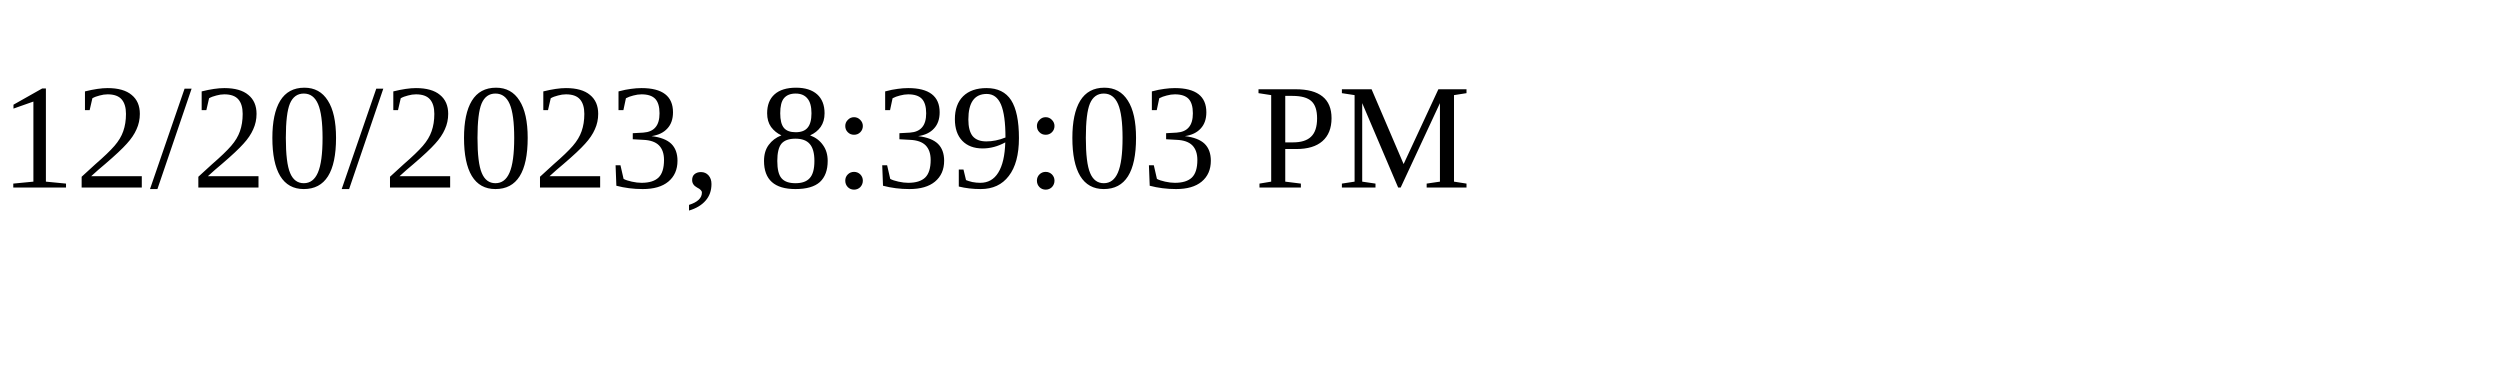
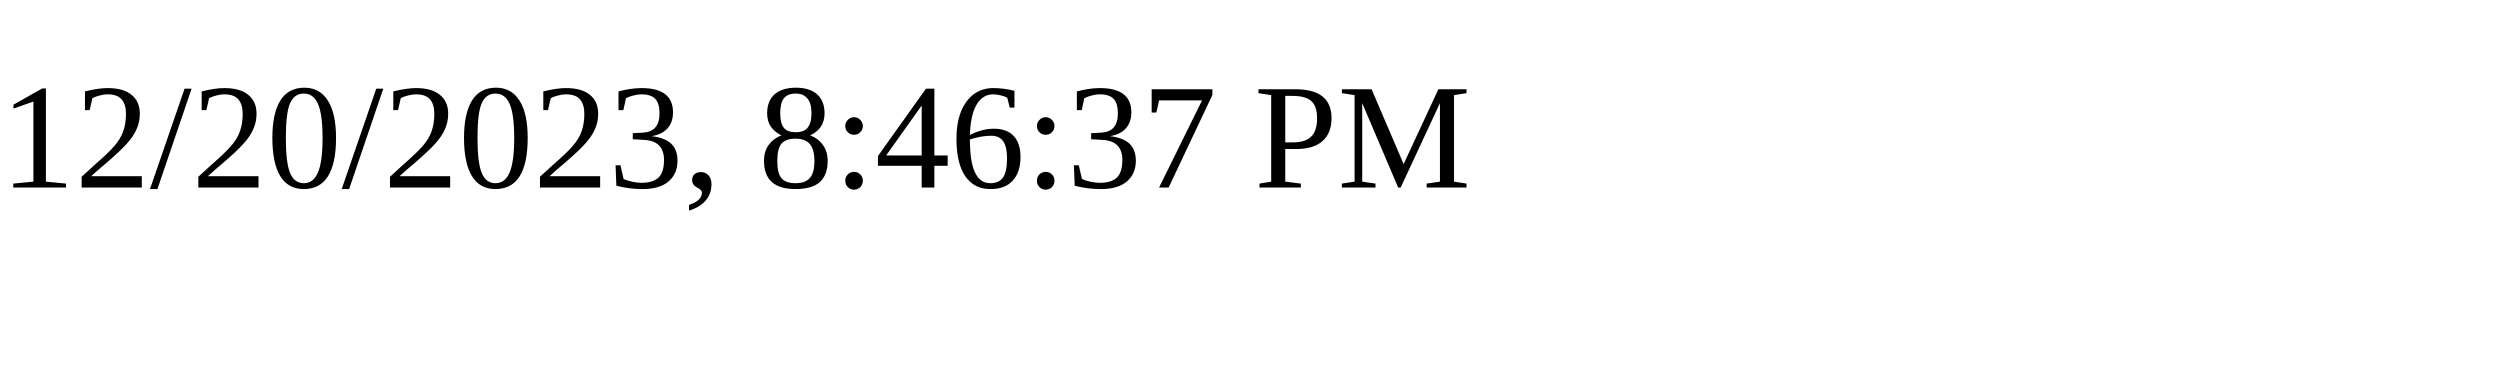
<svg xmlns="http://www.w3.org/2000/svg" height="30" width="200">
-   <text x="0" y="15">12/20/2023, 8:39:03 PM</text>
+   <text x="0" y="15">12/20/2023, 8:46:37 PM</text>
</svg>
